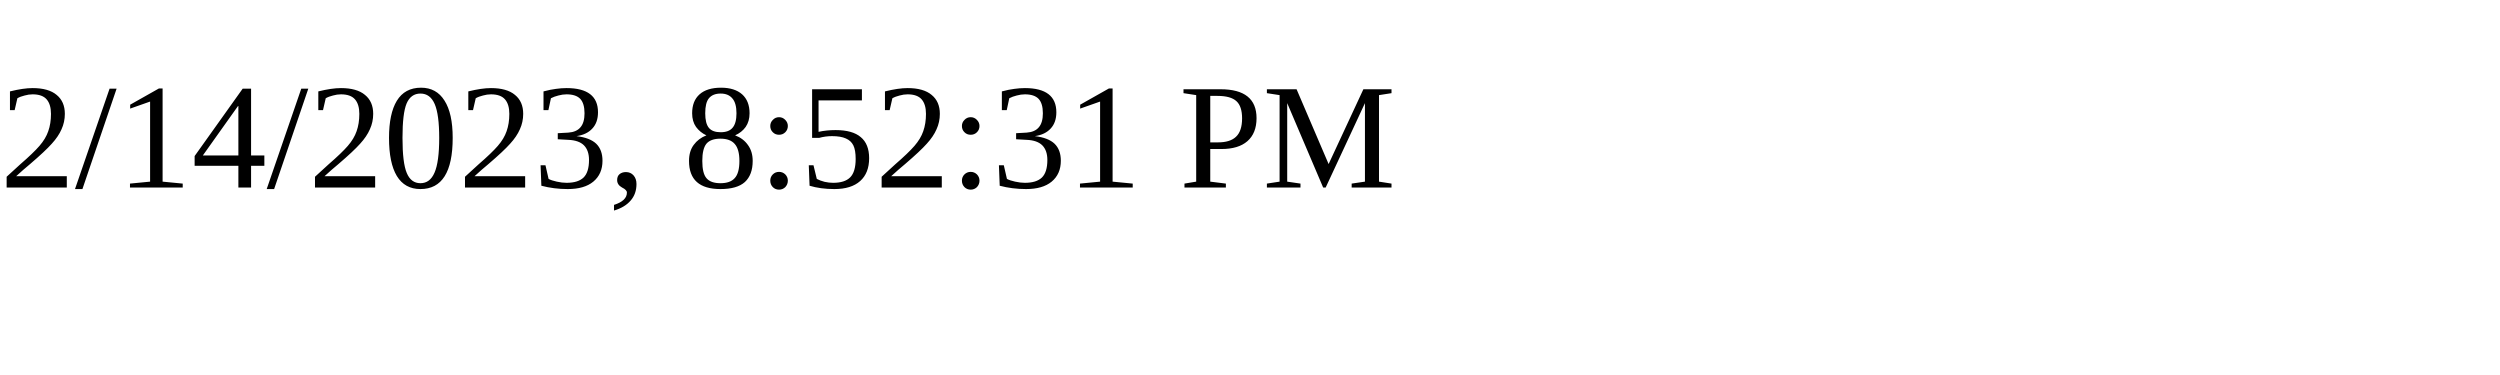
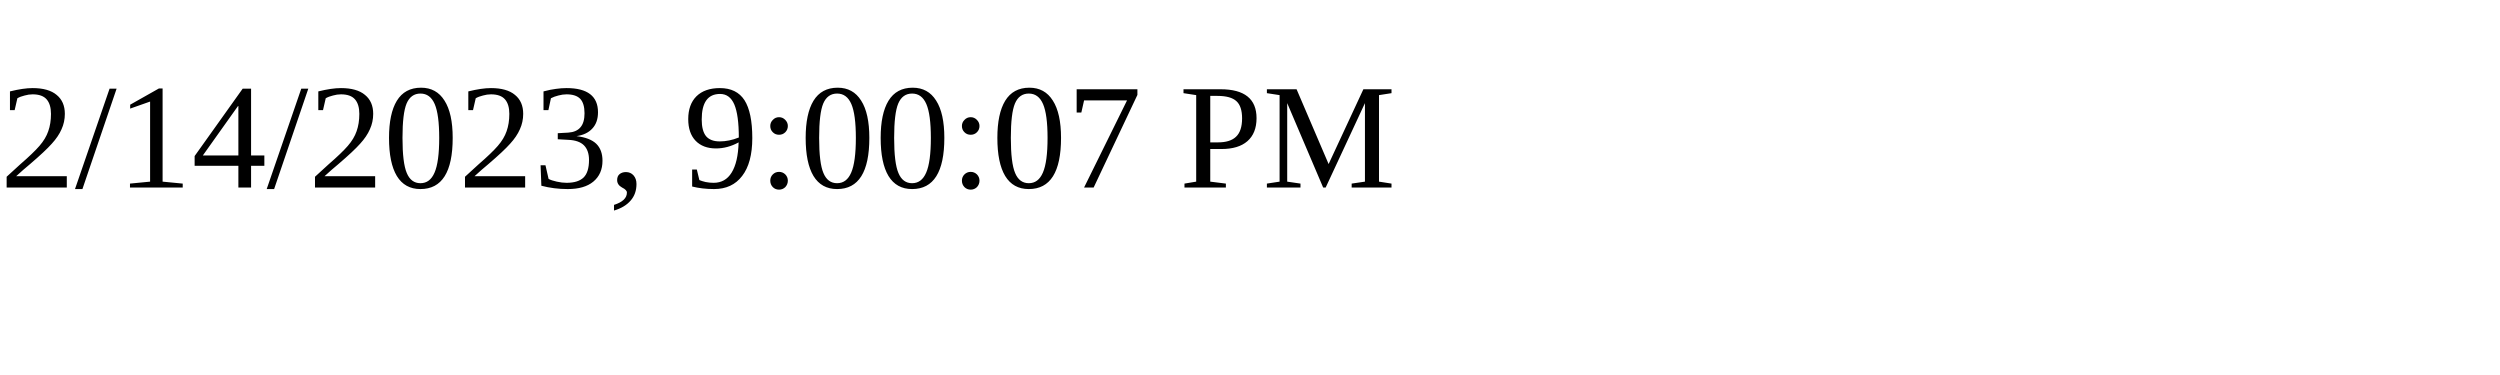
<svg xmlns="http://www.w3.org/2000/svg" height="30" width="200">
-   <text x="0" y="15">2/14/2023, 8:52:31 PM</text>
+   <text x="0" y="15">2/14/2023, 9:00:07 PM</text>
</svg>
